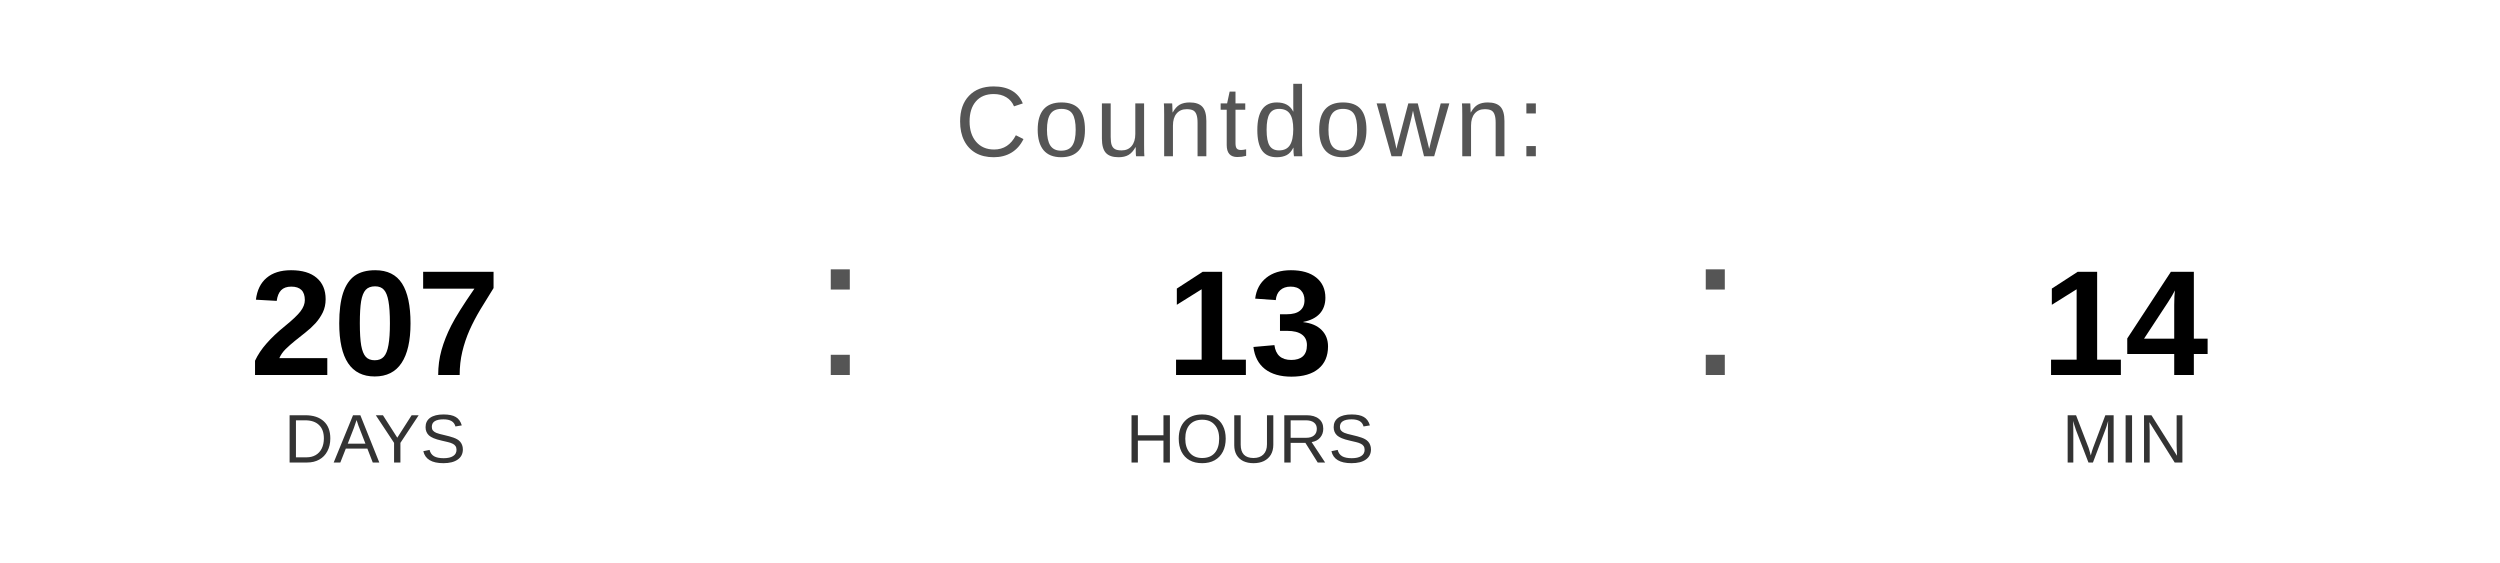
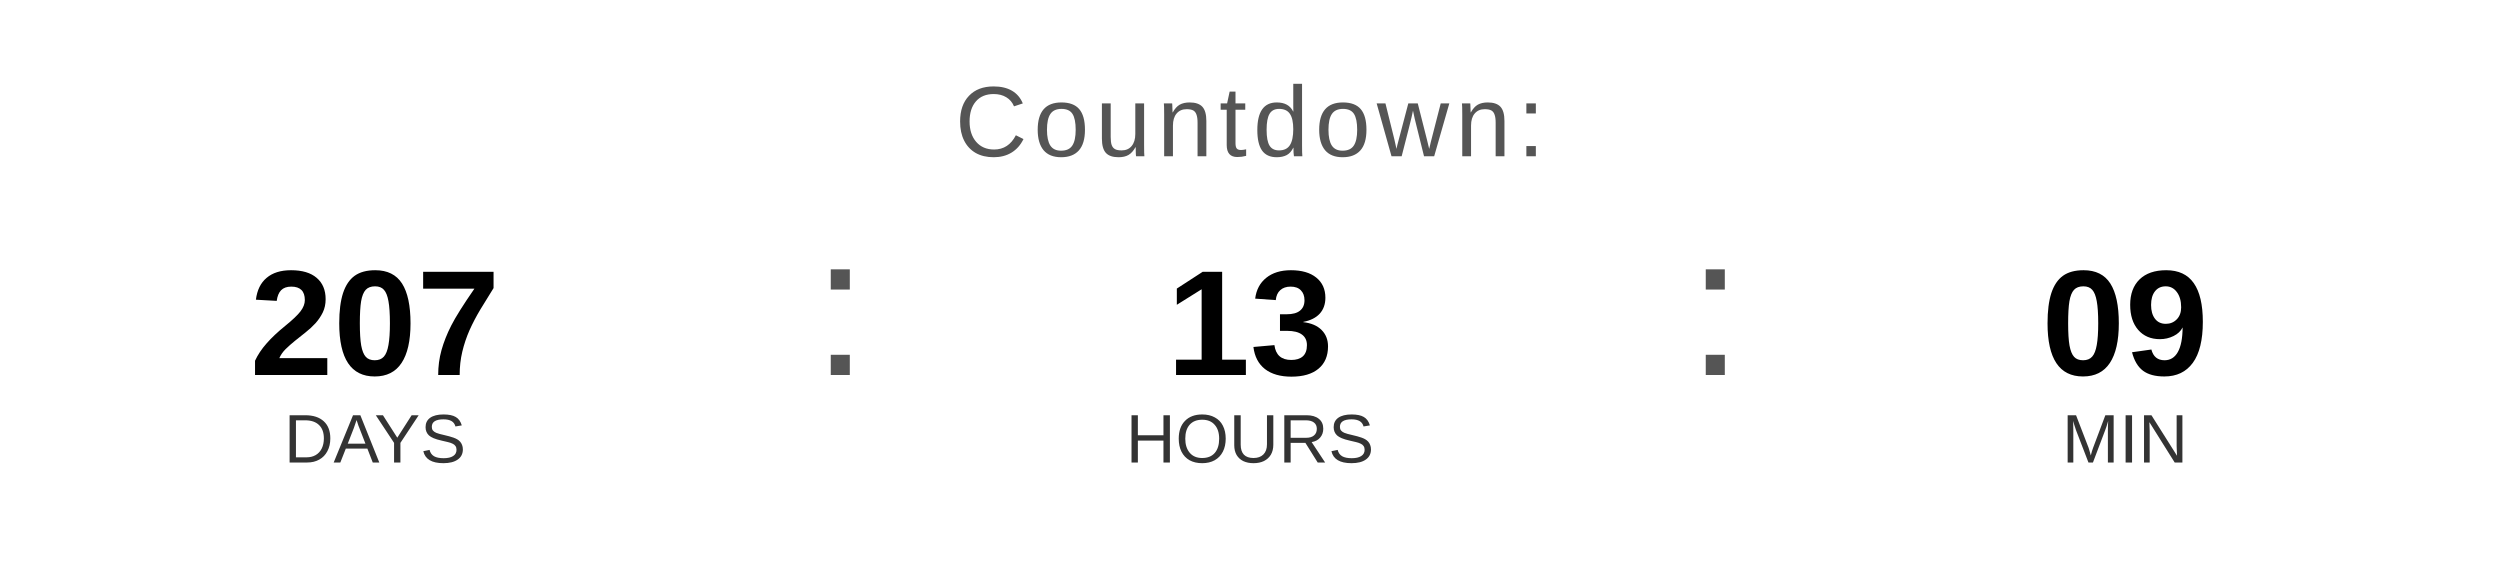
<svg xmlns="http://www.w3.org/2000/svg" width="400" height="90" viewBox="0 0 400 90">
  <text x="200" y="25" font-family="Arial, Helvetica, sans-serif" font-size="16" fill="#555555" text-anchor="middle" letter-spacing="1">
    Countdown:
  </text>
  <text x="60" y="60" font-family="Arial, Helvetica, sans-serif" font-size="24" font-weight="bold" fill="#000000" text-anchor="middle">207</text>
  <text x="60" y="74" font-family="Arial, Helvetica, sans-serif" font-size="11" fill="#333333" text-anchor="middle">DAYS</text>
  <text x="130" y="60" font-family="Arial, sans-serif" font-size="32" fill="#555555">:</text>
  <text x="200" y="60" font-family="Arial, Helvetica, sans-serif" font-size="24" font-weight="bold" fill="#000000" text-anchor="middle">13</text>
  <text x="200" y="74" font-family="Arial, Helvetica, sans-serif" font-size="11" fill="#333333" text-anchor="middle">HOURS</text>
  <text x="270" y="60" font-family="Arial, sans-serif" font-size="32" fill="#555555">:</text>
-   <text x="340" y="60" font-family="Arial, Helvetica, sans-serif" font-size="24" font-weight="bold" fill="#000000" text-anchor="middle">14</text>
+   <text x="340" y="60" font-family="Arial, Helvetica, sans-serif" font-size="24" font-weight="bold" fill="#000000" text-anchor="middle">09</text>
  <text x="340" y="74" font-family="Arial, Helvetica, sans-serif" font-size="11" fill="#333333" text-anchor="middle">MIN</text>
</svg>
